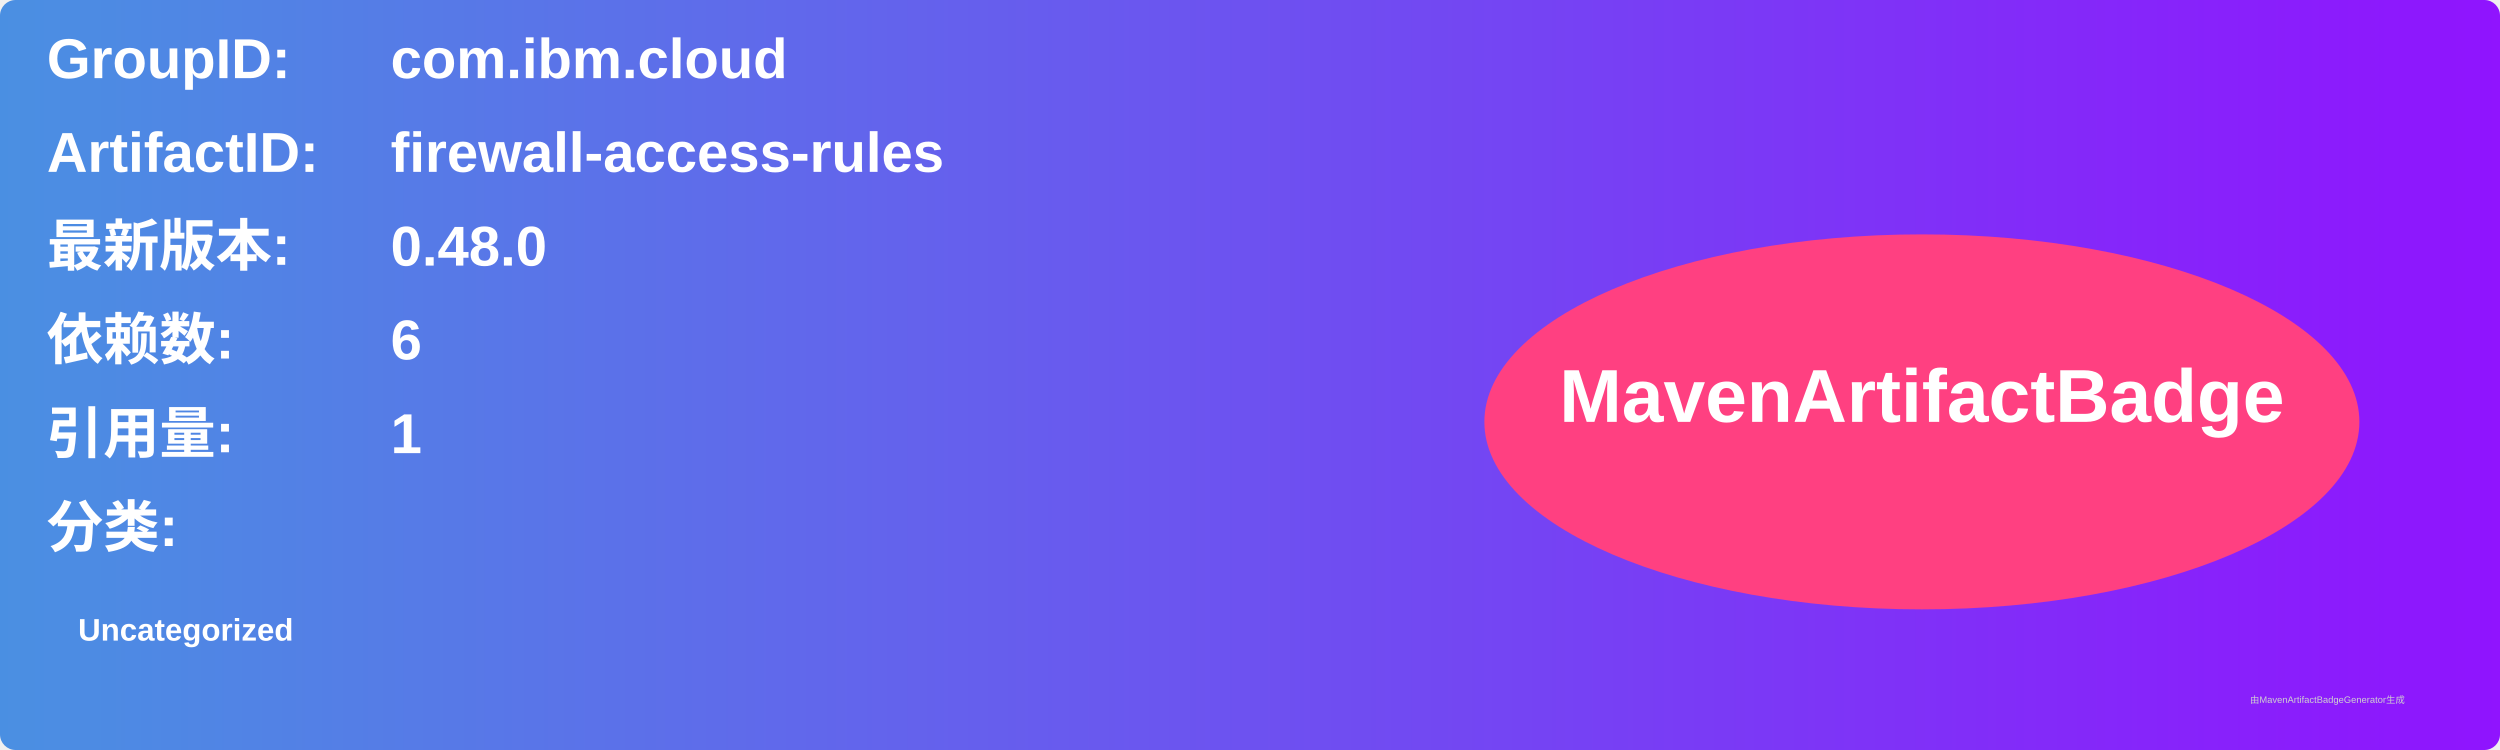
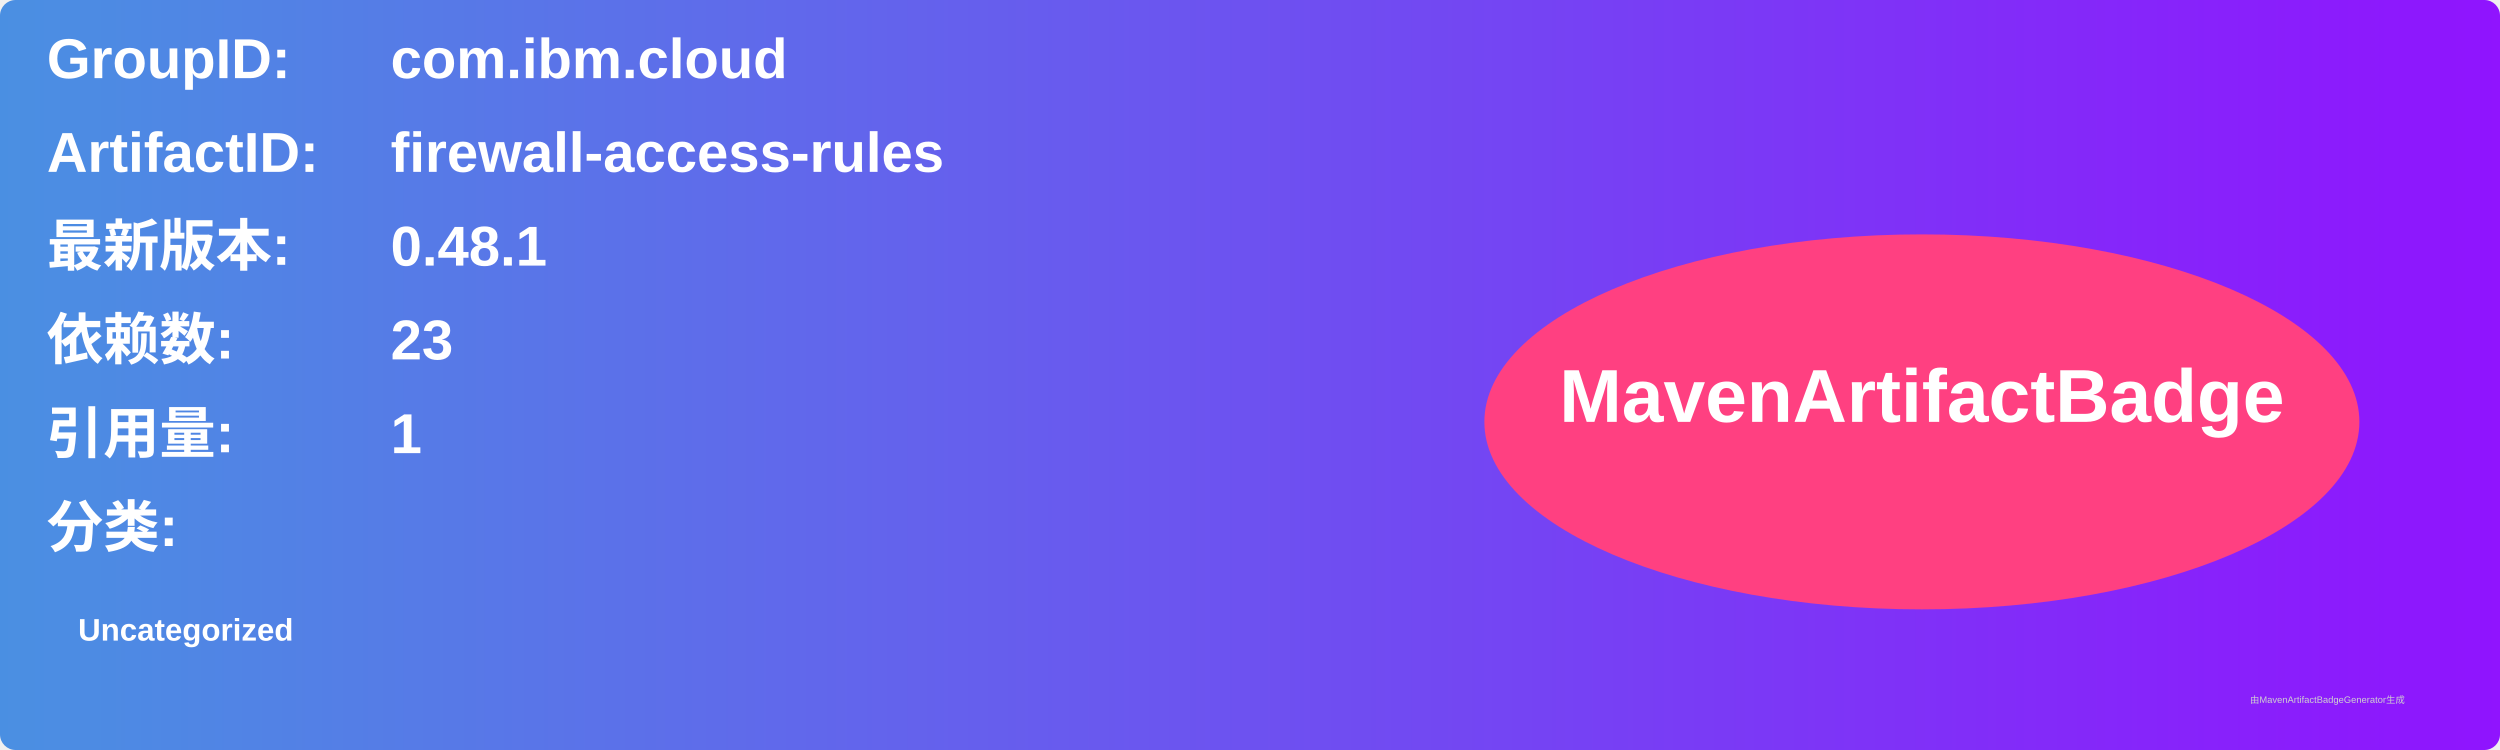
<svg xmlns="http://www.w3.org/2000/svg" width="800" height="240" viewBox="0 0 800 240">
  <linearGradient id="grad" x1="0%" y1="0%" x2="100%" y2="0%">
    <stop offset="0%" stop-color="#4a90e2" />
    <stop offset="100%" stop-color="#9013fe" />
  </linearGradient>
  <rect width="100%" height="100%" rx="5" ry="5" fill="url(#grad)" />
  <g transform="translate(15, 15)">
    <text x="0" y="10" font-family="Arial" font-size="18" fill="white" font-weight="bold" width="260">GroupID:</text>
    <text x="110" y="10" font-family="Arial" font-size="18" fill="white" font-weight="bold" width="460">com.ibm.cloud</text>
    <text x="0" y="40" font-family="Arial" font-size="18" fill="white" font-weight="bold" width="260">ArtifactID:</text>
    <text x="110" y="40" font-family="Arial" font-size="18" fill="white" font-weight="bold" width="460">firewall-access-rules</text>
    <text x="0" y="70" font-family="Arial" font-size="18" fill="white" font-weight="bold">最新版本:</text>
    <text x="110" y="70" font-family="Arial" font-size="18" fill="white" font-weight="bold">
-       <tspan font-weight="bold">0.48.0</tspan>
+       <tspan font-weight="bold">0.48.1</tspan>
    </text>
    <text x="0" y="100" font-family="Arial" font-size="18" fill="white" font-weight="bold">依赖数: </text>
    <text x="110" y="100" font-family="Arial" font-size="18" fill="white">
-       <tspan font-weight="bold">6</tspan>
+       <tspan font-weight="bold">23</tspan>
    </text>
    <text x="0" y="130" font-family="Arial" font-size="18" fill="white" font-weight="bold">引用量: </text>
    <text x="110" y="130" font-family="Arial" font-size="18" fill="white">
      <tspan font-weight="bold">1</tspan>
    </text>
    <text x="0" y="160" font-family="Arial" font-size="18" fill="white" font-weight="bold">分类:</text>
    <text x="10" y="190" font-family="Arial" font-size="10" fill="white">
      <tspan font-weight="bold">Uncategorized</tspan>
    </text>
    <ellipse cx="600" cy="120" rx="140" ry="60" fill="#ff4081" />
    <text x="600" y="120" text-anchor="middle" font-family="Arial" font-size="24" fill="white" font-weight="bold">MavenArtifactBadge</text>
  </g>
  <text x="720" y="225" font-family="Arial" font-size="3" fill="#d0d0d0">由MavenArtifactBadgeGenerator生成</text>
</svg>
